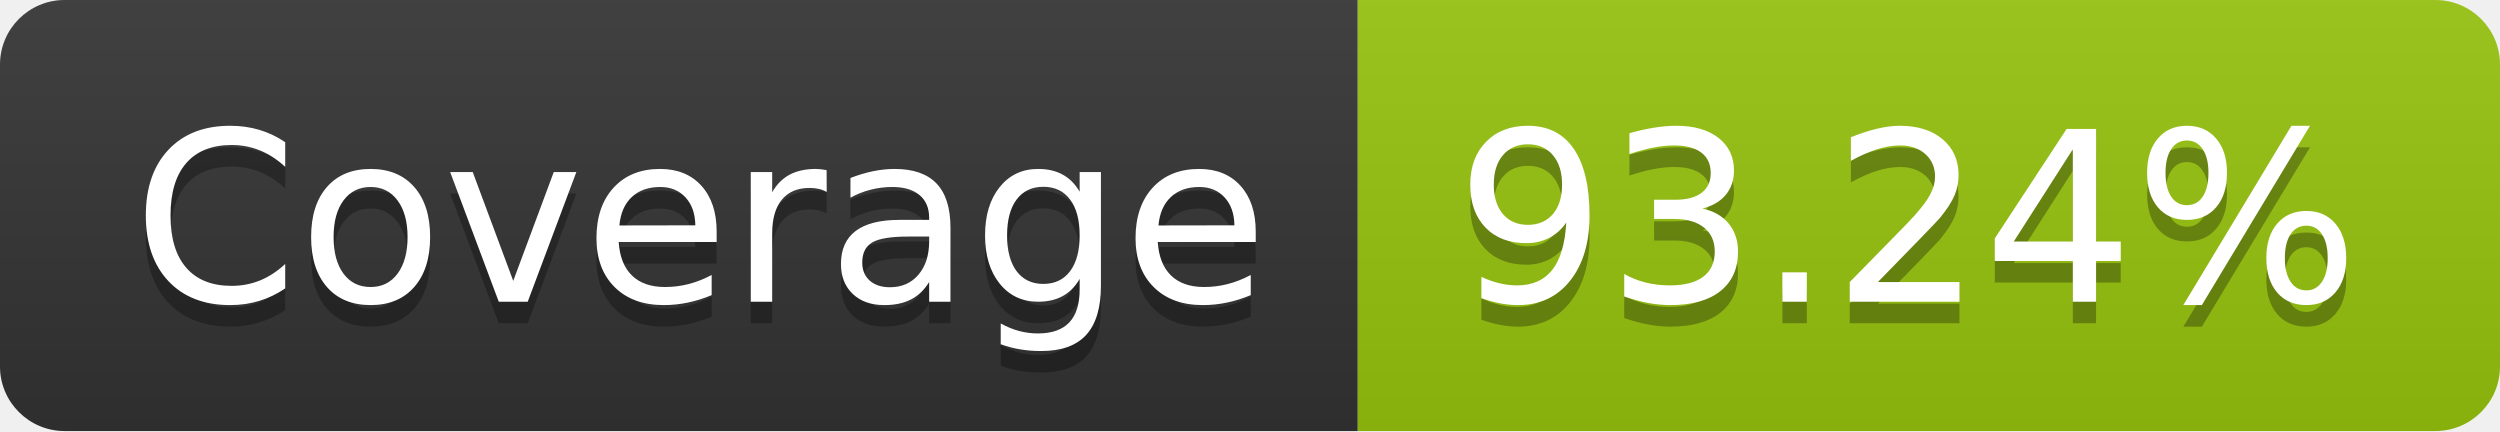
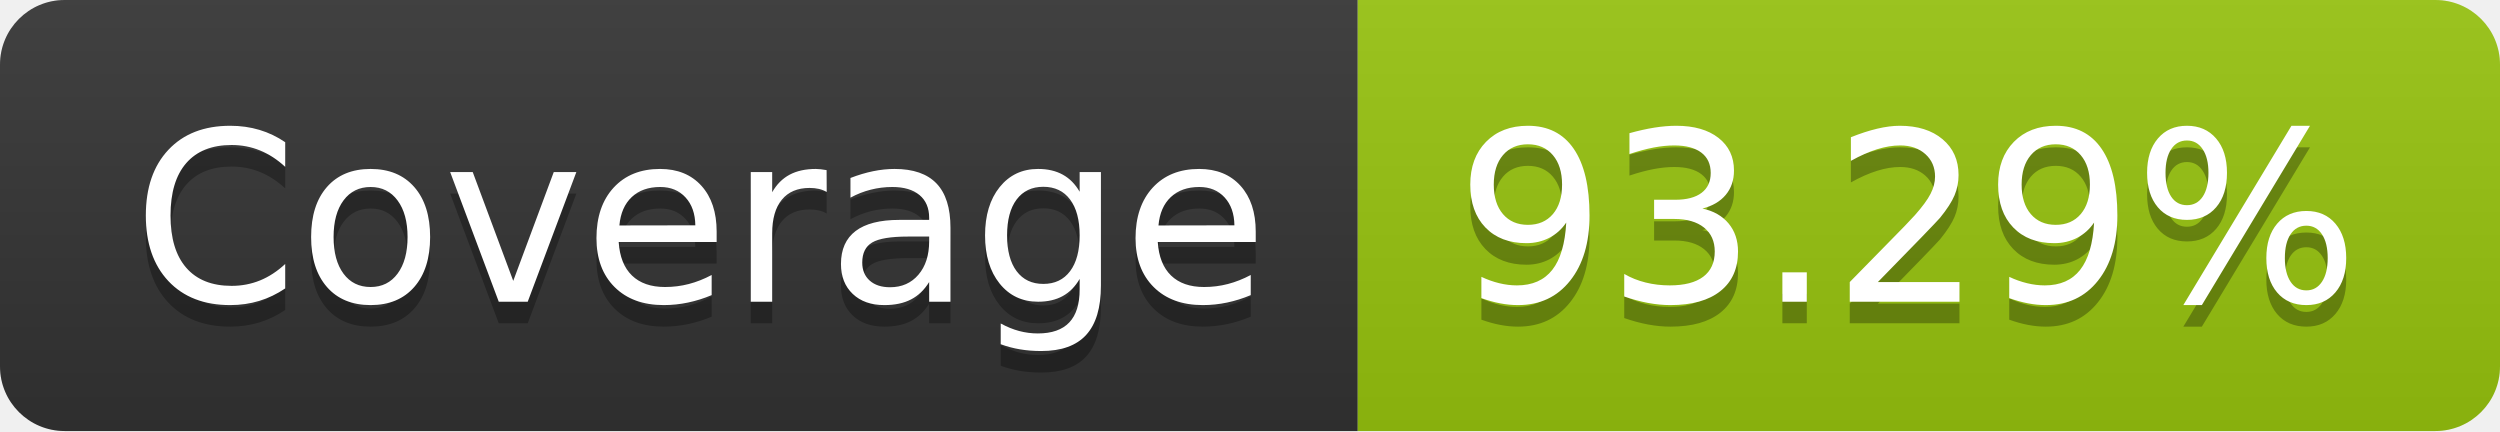
- <svg xmlns="http://www.w3.org/2000/svg" width="116" height="20" role="img" aria-label="Coverage: 93.24%">
+ <svg xmlns="http://www.w3.org/2000/svg" width="116" height="20" role="img" aria-label="Coverage: 93.29%">
  <linearGradient id="s" x2="0" y2="100%">
    <stop offset="0" stop-color="#bbb" stop-opacity=".1" />
    <stop offset="1" stop-opacity=".1" />
  </linearGradient>
  <clipPath id="r">
    <rect width="116" height="20" rx="3" fill="#fff" />
  </clipPath>
  <g clip-path="url(#r)">
    <rect width="63" height="20" fill="#333" />
    <rect x="63" width="53" height="20" fill="#97c40f" />
    <rect width="116" height="20" fill="url(#s)" />
  </g>
  <g fill="#fff" text-anchor="middle" font-family="Verdana,Geneva,DejaVu Sans,sans-serif" text-rendering="geometricPrecision" font-size="110">
    <text aria-hidden="true" x="325" y="150" fill="#010101" fill-opacity=".3" transform="scale(.1)" textLength="530">Coverage</text>
    <text x="325" y="140" transform="scale(.1)" fill="#fff" textLength="530">Coverage</text>
-     <text aria-hidden="true" x="885" y="150" fill="#010101" fill-opacity=".3" transform="scale(.1)" textLength="430">93.24%</text>
-     <text x="885" y="140" transform="scale(.1)" fill="#fff" textLength="430">93.24%</text>
+     <text aria-hidden="true" x="885" y="150" fill="#010101" fill-opacity=".3" transform="scale(.1)" textLength="430">93.29%</text>
+     <text x="885" y="140" transform="scale(.1)" fill="#fff" textLength="430">93.29%</text>
  </g>
</svg>
